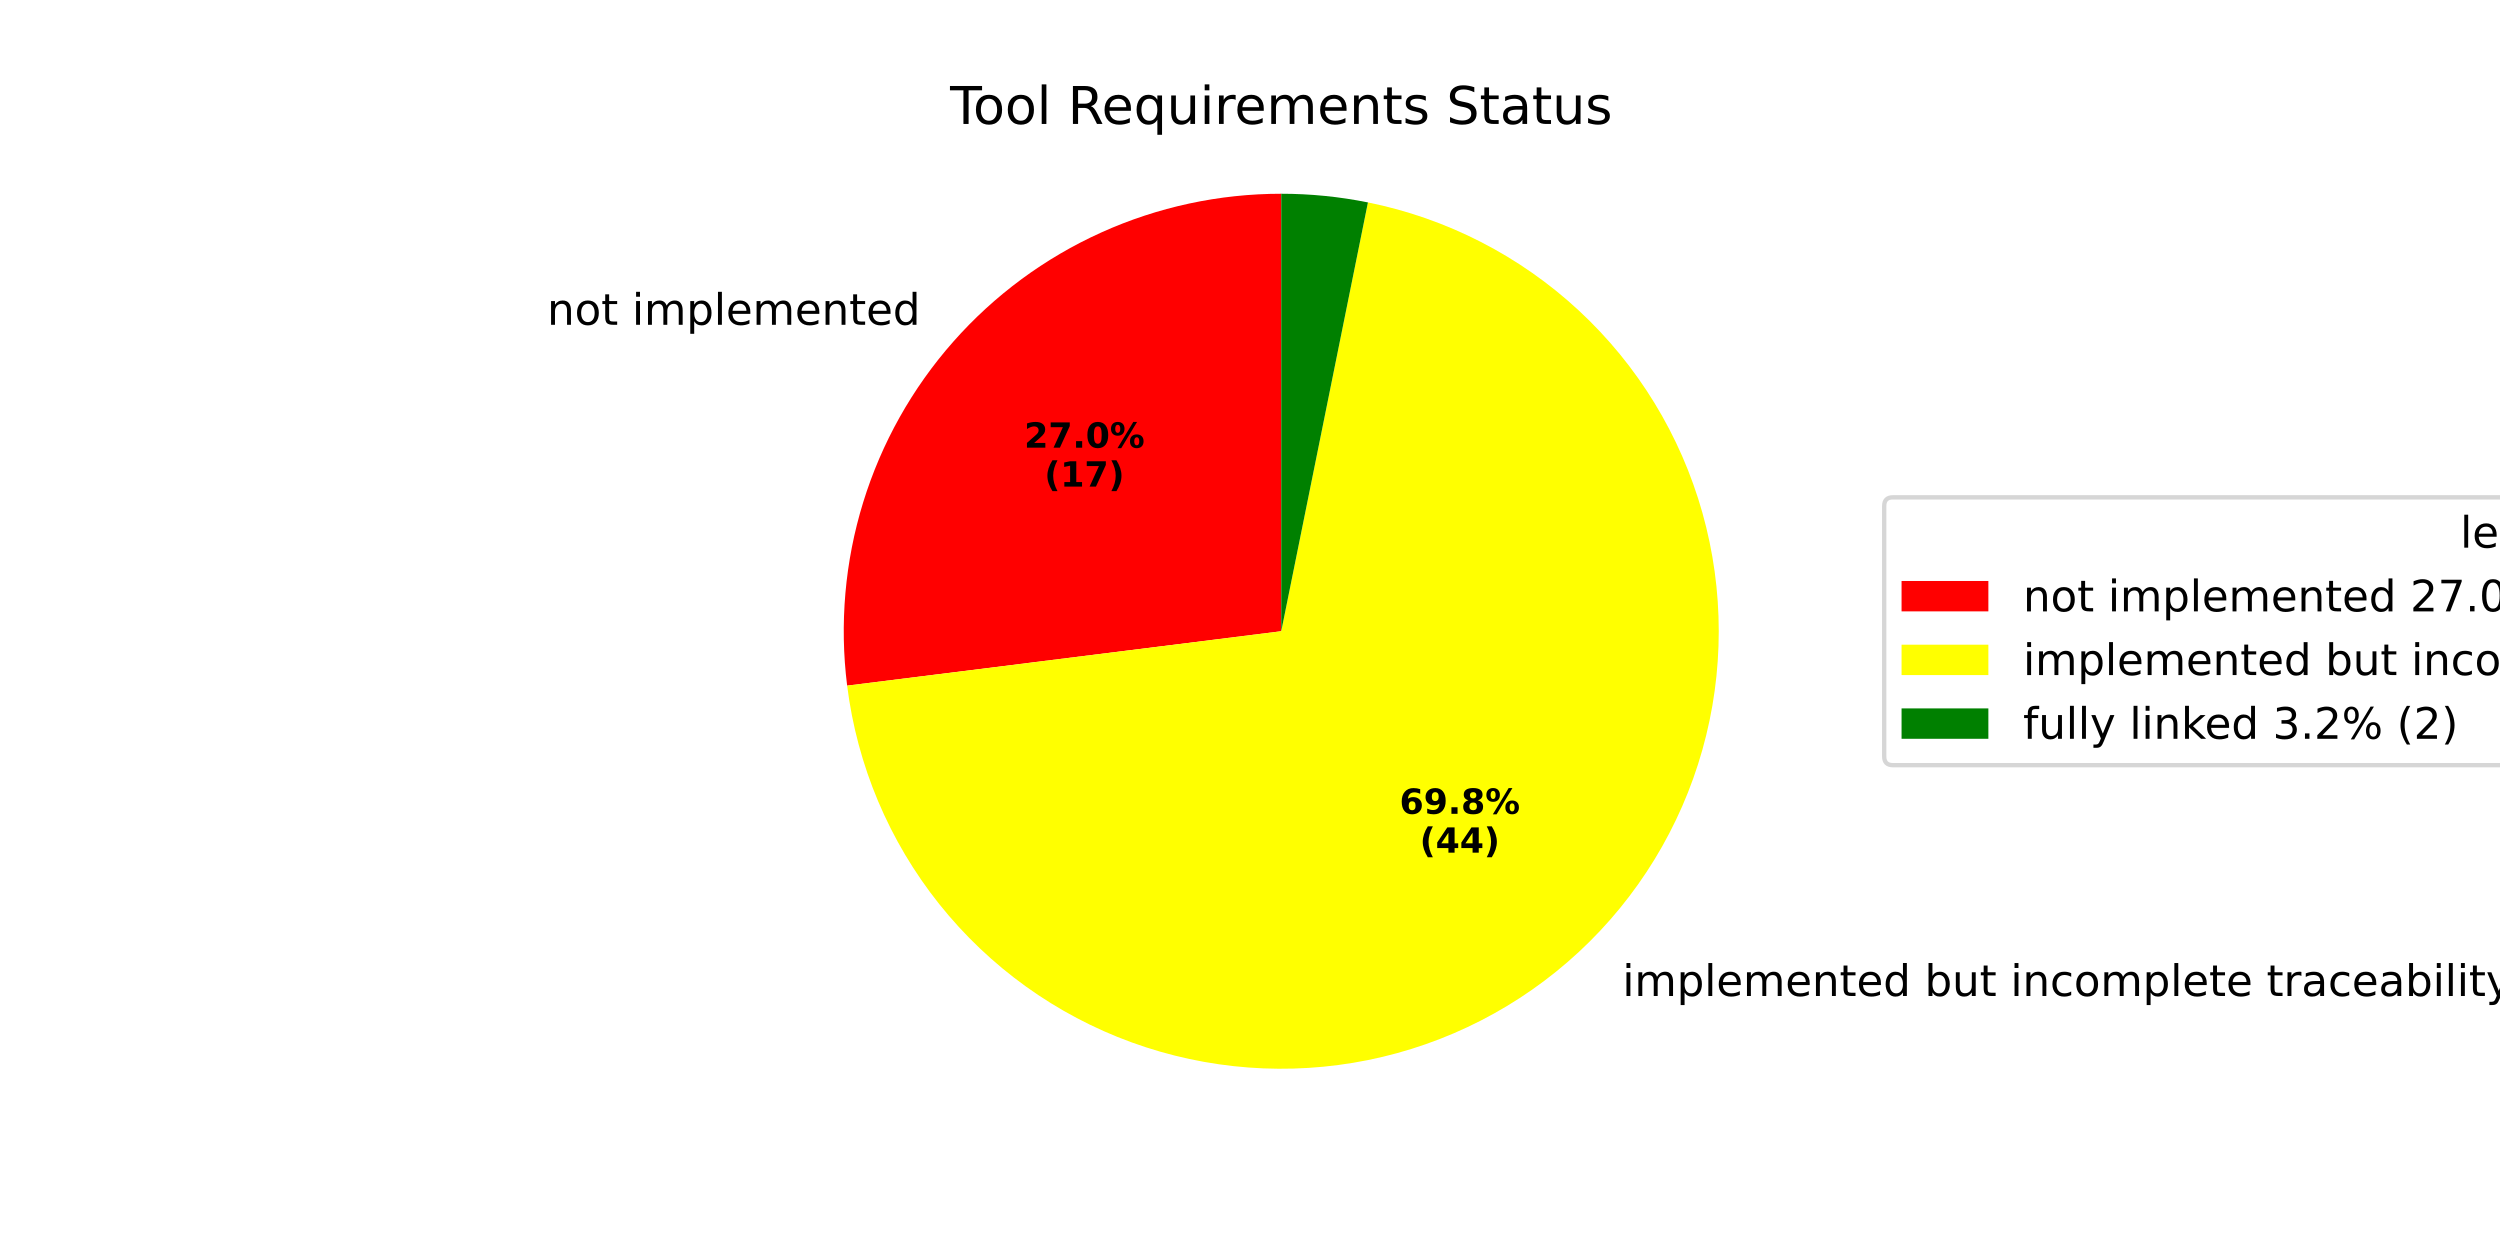
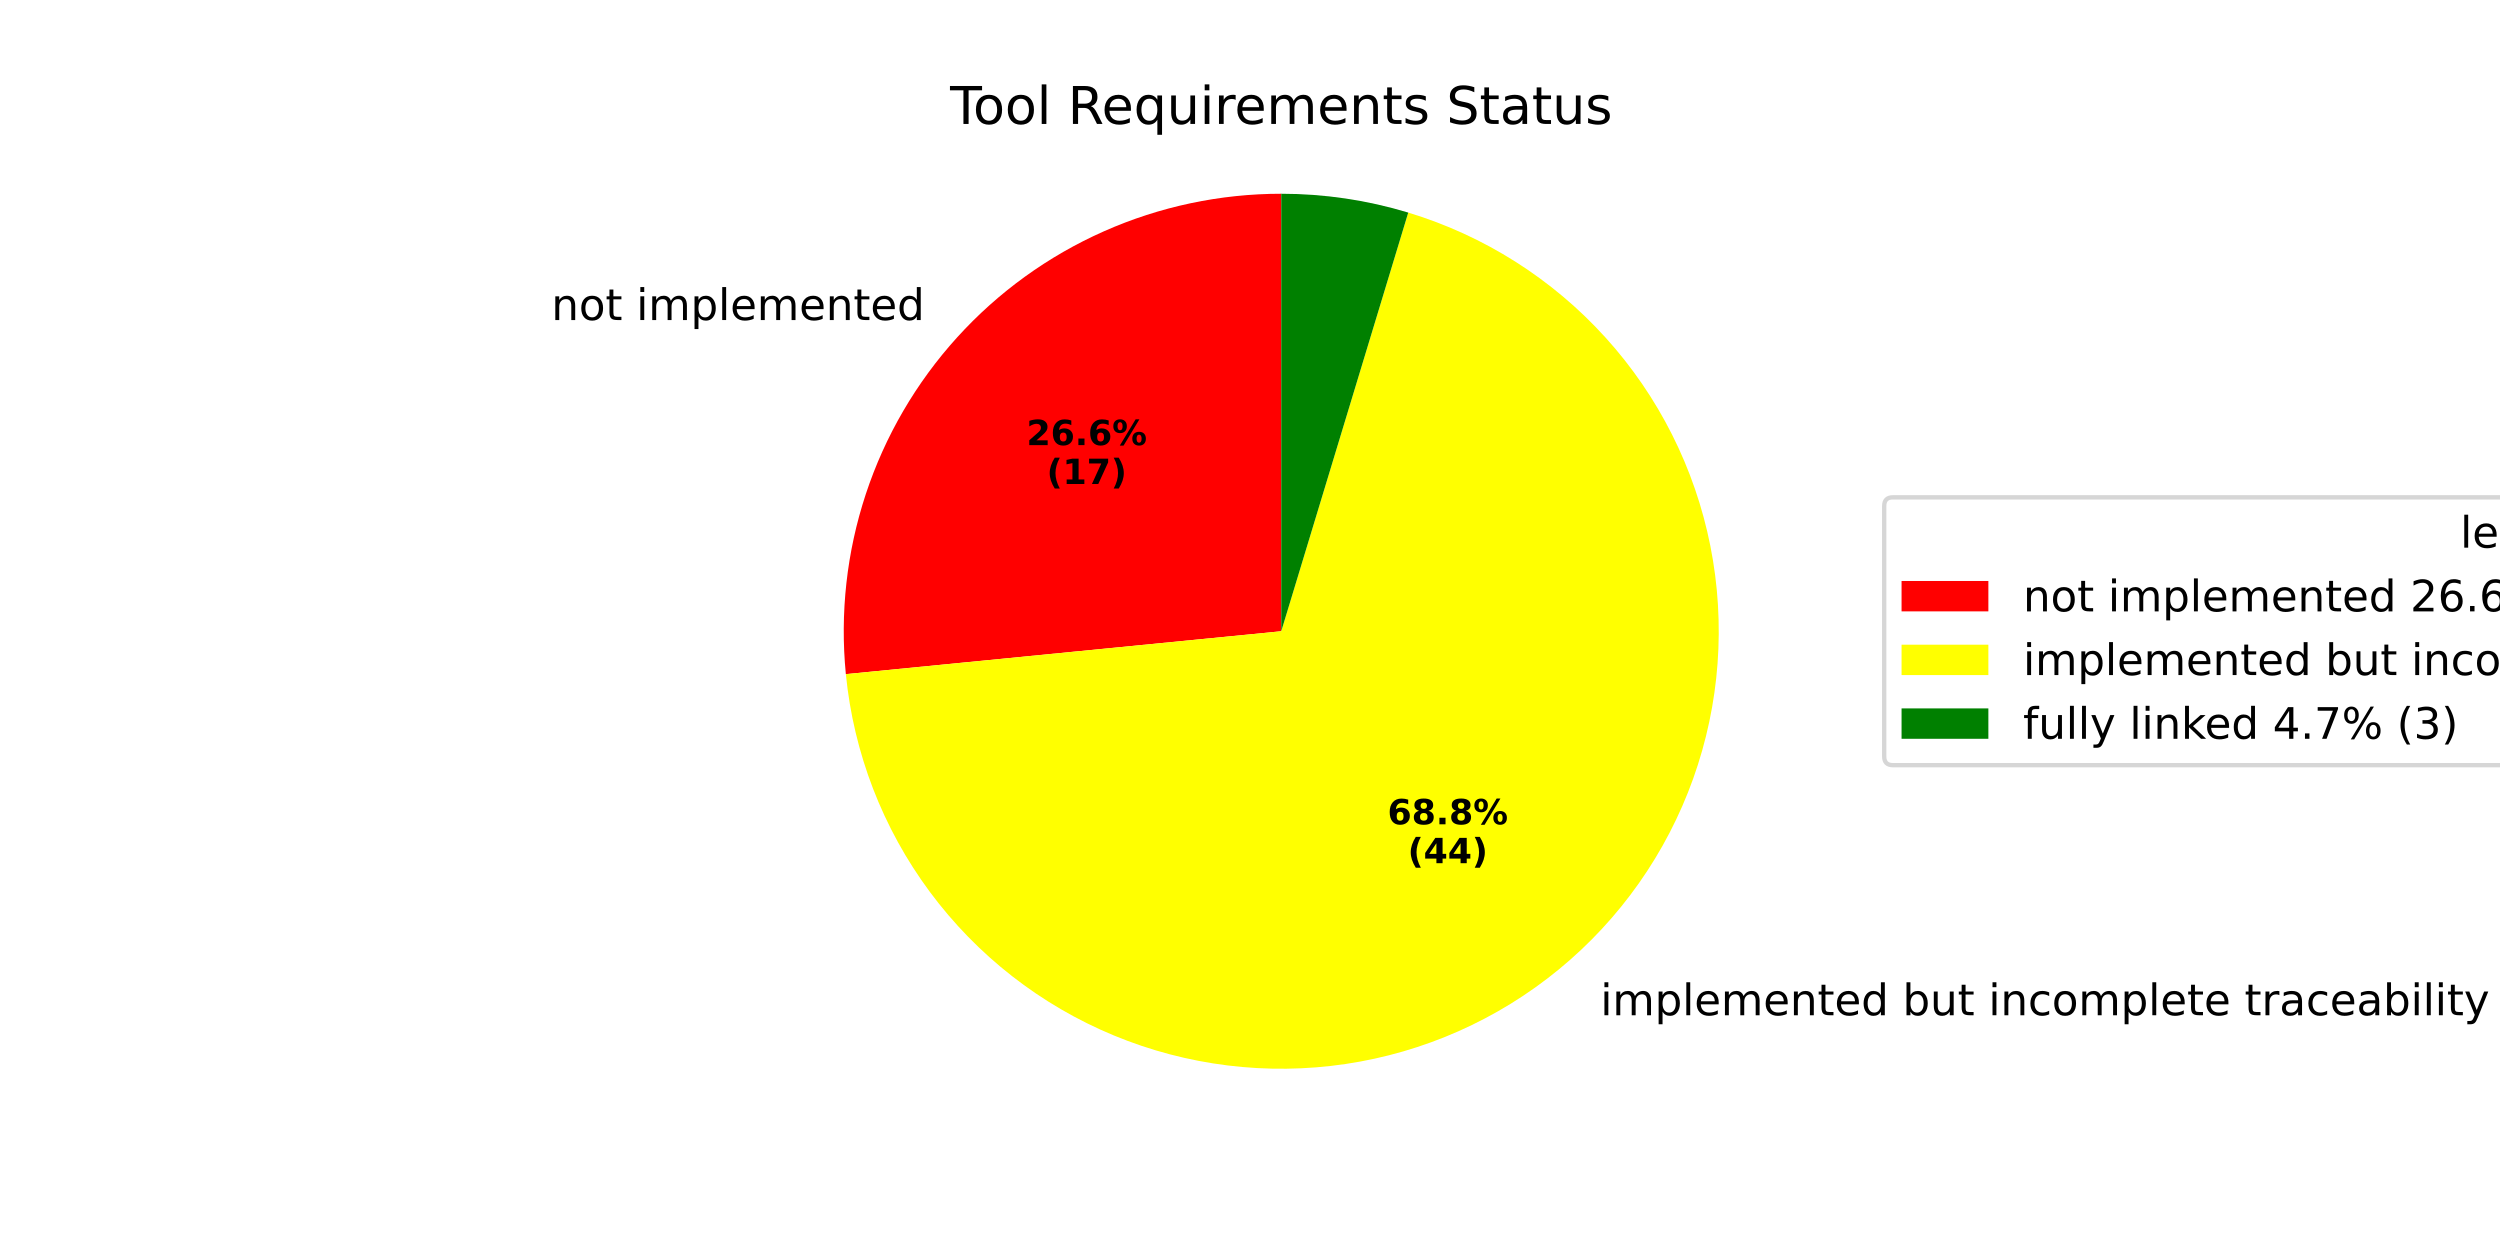
<svg xmlns="http://www.w3.org/2000/svg" xmlns:xlink="http://www.w3.org/1999/xlink" width="576pt" height="288pt" viewBox="0 0 576 288" version="1.1">
  <defs>
    <style type="text/css">*{stroke-linejoin: round; stroke-linecap: butt}</style>
  </defs>
  <g id="figure_1">
    <g id="patch_1">
      <path d="M 0 288  L 576 288  L 576 0  L 0 0  z " style="fill: #ffffff" />
    </g>
    <g id="axes_1">
      <g id="patch_2">
-         <path d="M 295.2 44.64  C 280.905 44.64 266.772 47.681 253.742 53.56  C 240.712 59.44 229.081 68.024 219.622 78.742  C 210.163 89.46 203.092 102.069 198.878 115.729  C 194.665 129.389 193.405 143.79 195.182 157.974  L 295.2 145.44  z " style="fill: #ff0000" />
+         <path d="M 295.2 44.64  C 281.13 44.64 267.215 47.586 254.352 53.288  C 241.489 58.989 229.961 67.322 220.512 77.747  C 211.063 88.172 203.901 100.461 199.488 113.821  C 195.074 127.181 193.506 141.318 194.885 155.32  L 295.2 145.44  z " style="fill: #ff0000" />
      </g>
      <g id="patch_3">
-         <path d="M 195.182 157.974  C 197.488 176.376 204.829 193.789 216.391 208.288  C 227.954 222.787 243.297 233.818 260.724 240.161  C 278.152 246.504 296.996 247.916 315.173 244.242  C 333.351 240.567 350.167 231.946 363.762 219.332  C 377.356 206.718 387.21 190.593 392.233 172.741  C 397.256 154.889 397.256 135.992 392.233 118.139  C 387.21 100.287 377.356 84.162 363.762 71.548  C 350.167 58.934 333.351 50.313 315.173 46.639  L 295.2 145.44  z " style="fill: #ffff00" />
+         <path d="M 194.885 155.32  C 196.674 173.484 203.364 190.826 214.237 205.487  C 225.11 220.147 239.763 231.582 256.626 238.567  C 273.488 245.552 291.936 247.827 309.991 245.149  C 328.045 242.471 345.038 234.939 359.147 223.36  C 373.256 211.781 383.959 196.584 390.108 179.399  C 396.257 162.213 397.624 143.676 394.063 125.775  C 390.503 107.874 382.145 91.271 369.888 77.747  C 357.631 64.223 341.927 54.279 324.461 48.98  L 295.2 145.44  z " style="fill: #ffff00" />
      </g>
      <g id="patch_4">
-         <path d="M 315.173 46.639  C 311.888 45.974 308.572 45.475 305.237 45.141  C 301.901 44.807 298.552 44.64 295.2 44.64  L 295.2 145.44  z " style="fill: #008000" />
+         <path d="M 324.461 48.98  C 319.724 47.543 314.887 46.457 309.991 45.731  C 305.094 45.005 300.15 44.64 295.2 44.64  L 295.2 145.44  z " style="fill: #008000" />
      </g>
      <g id="matplotlib.axis_1" />
      <g id="matplotlib.axis_2" />
      <g id="text_1">
-         <g transform="translate(126.058 74.8317) scale(0.1 -0.1)">
+         <g transform="translate(127.0371 73.73695) scale(0.1 -0.1)">
          <defs>
            <path id="DejaVuSans-6e" d="M 3513 2113  L 3513 0  L 2938 0  L 2938 2094  Q 2938 2591 2744 2837  Q 2550 3084 2163 3084  Q 1697 3084 1428 2787  Q 1159 2491 1159 1978  L 1159 0  L 581 0  L 581 3500  L 1159 3500  L 1159 2956  Q 1366 3272 1645 3428  Q 1925 3584 2291 3584  Q 2894 3584 3203 3211  Q 3513 2838 3513 2113  z " transform="scale(0.015625)" />
            <path id="DejaVuSans-6f" d="M 1959 3097  Q 1497 3097 1228 2736  Q 959 2375 959 1747  Q 959 1119 1226 758  Q 1494 397 1959 397  Q 2419 397 2687 759  Q 2956 1122 2956 1747  Q 2956 2369 2687 2733  Q 2419 3097 1959 3097  z M 1959 3584  Q 2709 3584 3137 3096  Q 3566 2609 3566 1747  Q 3566 888 3137 398  Q 2709 -91 1959 -91  Q 1206 -91 779 398  Q 353 888 353 1747  Q 353 2609 779 3096  Q 1206 3584 1959 3584  z " transform="scale(0.015625)" />
            <path id="DejaVuSans-74" d="M 1172 4494  L 1172 3500  L 2356 3500  L 2356 3053  L 1172 3053  L 1172 1153  Q 1172 725 1289 603  Q 1406 481 1766 481  L 2356 481  L 2356 0  L 1766 0  Q 1100 0 847 248  Q 594 497 594 1153  L 594 3053  L 172 3053  L 172 3500  L 594 3500  L 594 4494  L 1172 4494  z " transform="scale(0.015625)" />
            <path id="DejaVuSans-20" transform="scale(0.015625)" />
            <path id="DejaVuSans-69" d="M 603 3500  L 1178 3500  L 1178 0  L 603 0  L 603 3500  z M 603 4863  L 1178 4863  L 1178 4134  L 603 4134  L 603 4863  z " transform="scale(0.015625)" />
            <path id="DejaVuSans-6d" d="M 3328 2828  Q 3544 3216 3844 3400  Q 4144 3584 4550 3584  Q 5097 3584 5394 3201  Q 5691 2819 5691 2113  L 5691 0  L 5113 0  L 5113 2094  Q 5113 2597 4934 2840  Q 4756 3084 4391 3084  Q 3944 3084 3684 2787  Q 3425 2491 3425 1978  L 3425 0  L 2847 0  L 2847 2094  Q 2847 2600 2669 2842  Q 2491 3084 2119 3084  Q 1678 3084 1418 2786  Q 1159 2488 1159 1978  L 1159 0  L 581 0  L 581 3500  L 1159 3500  L 1159 2956  Q 1356 3278 1631 3431  Q 1906 3584 2284 3584  Q 2666 3584 2933 3390  Q 3200 3197 3328 2828  z " transform="scale(0.015625)" />
            <path id="DejaVuSans-70" d="M 1159 525  L 1159 -1331  L 581 -1331  L 581 3500  L 1159 3500  L 1159 2969  Q 1341 3281 1617 3432  Q 1894 3584 2278 3584  Q 2916 3584 3314 3078  Q 3713 2572 3713 1747  Q 3713 922 3314 415  Q 2916 -91 2278 -91  Q 1894 -91 1617 61  Q 1341 213 1159 525  z M 3116 1747  Q 3116 2381 2855 2742  Q 2594 3103 2138 3103  Q 1681 3103 1420 2742  Q 1159 2381 1159 1747  Q 1159 1113 1420 752  Q 1681 391 2138 391  Q 2594 391 2855 752  Q 3116 1113 3116 1747  z " transform="scale(0.015625)" />
            <path id="DejaVuSans-6c" d="M 603 4863  L 1178 4863  L 1178 0  L 603 0  L 603 4863  z " transform="scale(0.015625)" />
            <path id="DejaVuSans-65" d="M 3597 1894  L 3597 1613  L 953 1613  Q 991 1019 1311 708  Q 1631 397 2203 397  Q 2534 397 2845 478  Q 3156 559 3463 722  L 3463 178  Q 3153 47 2828 -22  Q 2503 -91 2169 -91  Q 1331 -91 842 396  Q 353 884 353 1716  Q 353 2575 817 3079  Q 1281 3584 2069 3584  Q 2775 3584 3186 3129  Q 3597 2675 3597 1894  z M 3022 2063  Q 3016 2534 2758 2815  Q 2500 3097 2075 3097  Q 1594 3097 1305 2825  Q 1016 2553 972 2059  L 3022 2063  z " transform="scale(0.015625)" />
            <path id="DejaVuSans-64" d="M 2906 2969  L 2906 4863  L 3481 4863  L 3481 0  L 2906 0  L 2906 525  Q 2725 213 2448 61  Q 2172 -91 1784 -91  Q 1150 -91 751 415  Q 353 922 353 1747  Q 353 2572 751 3078  Q 1150 3584 1784 3584  Q 2172 3584 2448 3432  Q 2725 3281 2906 2969  z M 947 1747  Q 947 1113 1208 752  Q 1469 391 1925 391  Q 2381 391 2643 752  Q 2906 1113 2906 1747  Q 2906 2381 2643 2742  Q 2381 3103 1925 3103  Q 1469 3103 1208 2742  Q 947 2381 947 1747  z " transform="scale(0.015625)" />
          </defs>
          <use xlink:href="#DejaVuSans-6e" />
          <use xlink:href="#DejaVuSans-6f" transform="translate(63.37891 0)" />
          <use xlink:href="#DejaVuSans-74" transform="translate(124.5605 0)" />
          <use xlink:href="#DejaVuSans-20" transform="translate(163.7695 0)" />
          <use xlink:href="#DejaVuSans-69" transform="translate(195.5566 0)" />
          <use xlink:href="#DejaVuSans-6d" transform="translate(223.3398 0)" />
          <use xlink:href="#DejaVuSans-70" transform="translate(320.752 0)" />
          <use xlink:href="#DejaVuSans-6c" transform="translate(384.2285 0)" />
          <use xlink:href="#DejaVuSans-65" transform="translate(412.0117 0)" />
          <use xlink:href="#DejaVuSans-6d" transform="translate(473.5352 0)" />
          <use xlink:href="#DejaVuSans-65" transform="translate(570.9473 0)" />
          <use xlink:href="#DejaVuSans-6e" transform="translate(632.4707 0)" />
          <use xlink:href="#DejaVuSans-74" transform="translate(695.8496 0)" />
          <use xlink:href="#DejaVuSans-65" transform="translate(735.0586 0)" />
          <use xlink:href="#DejaVuSans-64" transform="translate(796.582 0)" />
        </g>
      </g>
      <g id="text_2">
-         <g transform="translate(235.9764 103.1497) scale(0.08 -0.08)">
+         <g transform="translate(236.5105 102.5525) scale(0.08 -0.08)">
          <defs>
            <path id="DejaVuSans-Bold-32" d="M 1844 884  L 3897 884  L 3897 0  L 506 0  L 506 884  L 2209 2388  Q 2438 2594 2547 2791  Q 2656 2988 2656 3200  Q 2656 3528 2436 3728  Q 2216 3928 1850 3928  Q 1569 3928 1234 3808  Q 900 3688 519 3450  L 519 4475  Q 925 4609 1322 4679  Q 1719 4750 2100 4750  Q 2938 4750 3402 4381  Q 3866 4013 3866 3353  Q 3866 2972 3669 2642  Q 3472 2313 2841 1759  L 1844 884  z " transform="scale(0.015625)" />
-             <path id="DejaVuSans-Bold-37" d="M 428 4666  L 3944 4666  L 3944 3988  L 2125 0  L 953 0  L 2675 3781  L 428 3781  L 428 4666  z " transform="scale(0.015625)" />
+             <path id="DejaVuSans-Bold-36" d="M 2316 2303  Q 2000 2303 1842 2098  Q 1684 1894 1684 1484  Q 1684 1075 1842 870  Q 2000 666 2316 666  Q 2634 666 2792 870  Q 2950 1075 2950 1484  Q 2950 1894 2792 2098  Q 2634 2303 2316 2303  z M 3803 4544  L 3803 3681  Q 3506 3822 3243 3889  Q 2981 3956 2731 3956  Q 2194 3956 1894 3657  Q 1594 3359 1544 2772  Q 1750 2925 1990 3001  Q 2231 3078 2516 3078  Q 3231 3078 3670 2659  Q 4109 2241 4109 1563  Q 4109 813 3618 361  Q 3128 -91 2303 -91  Q 1394 -91 895 523  Q 397 1138 397 2266  Q 397 3422 980 4083  Q 1563 4744 2578 4744  Q 2900 4744 3203 4694  Q 3506 4644 3803 4544  z " transform="scale(0.015625)" />
            <path id="DejaVuSans-Bold-2e" d="M 653 1209  L 1778 1209  L 1778 0  L 653 0  L 653 1209  z " transform="scale(0.015625)" />
-             <path id="DejaVuSans-Bold-30" d="M 2944 2338  Q 2944 3213 2780 3570  Q 2616 3928 2228 3928  Q 1841 3928 1675 3570  Q 1509 3213 1509 2338  Q 1509 1453 1675 1090  Q 1841 728 2228 728  Q 2613 728 2778 1090  Q 2944 1453 2944 2338  z M 4147 2328  Q 4147 1169 3647 539  Q 3147 -91 2228 -91  Q 1306 -91 806 539  Q 306 1169 306 2328  Q 306 3491 806 4120  Q 1306 4750 2228 4750  Q 3147 4750 3647 4120  Q 4147 3491 4147 2328  z " transform="scale(0.015625)" />
            <path id="DejaVuSans-Bold-25" d="M 4959 1925  Q 4738 1925 4616 1733  Q 4494 1541 4494 1184  Q 4494 825 4614 633  Q 4734 441 4959 441  Q 5184 441 5303 633  Q 5422 825 5422 1184  Q 5422 1541 5301 1733  Q 5181 1925 4959 1925  z M 4959 2450  Q 5541 2450 5875 2112  Q 6209 1775 6209 1184  Q 6209 594 5875 251  Q 5541 -91 4959 -91  Q 4378 -91 4042 251  Q 3706 594 3706 1184  Q 3706 1772 4042 2111  Q 4378 2450 4959 2450  z M 2094 -91  L 1403 -91  L 4319 4750  L 5013 4750  L 2094 -91  z M 1453 4750  Q 2034 4750 2367 4411  Q 2700 4072 2700 3481  Q 2700 2891 2367 2550  Q 2034 2209 1453 2209  Q 872 2209 539 2550  Q 206 2891 206 3481  Q 206 4072 539 4411  Q 872 4750 1453 4750  z M 1453 4225  Q 1228 4225 1106 4031  Q 984 3838 984 3481  Q 984 3122 1106 2926  Q 1228 2731 1453 2731  Q 1678 2731 1798 2926  Q 1919 3122 1919 3481  Q 1919 3838 1797 4031  Q 1675 4225 1453 4225  z " transform="scale(0.015625)" />
          </defs>
          <use xlink:href="#DejaVuSans-Bold-32" />
-           <use xlink:href="#DejaVuSans-Bold-37" transform="translate(69.58008 0)" />
+           <use xlink:href="#DejaVuSans-Bold-36" transform="translate(69.58008 0)" />
          <use xlink:href="#DejaVuSans-Bold-2e" transform="translate(139.1602 0)" />
-           <use xlink:href="#DejaVuSans-Bold-30" transform="translate(177.1484 0)" />
+           <use xlink:href="#DejaVuSans-Bold-36" transform="translate(177.1484 0)" />
          <use xlink:href="#DejaVuSans-Bold-25" transform="translate(246.7285 0)" />
        </g>
-         <g transform="translate(240.6308 112.108) scale(0.08 -0.08)">
+         <g transform="translate(241.1648 111.5108) scale(0.08 -0.08)">
          <defs>
            <path id="DejaVuSans-Bold-28" d="M 2413 -844  L 1484 -844  Q 1006 -72 778 623  Q 550 1319 550 2003  Q 550 2688 779 3389  Q 1009 4091 1484 4856  L 2413 4856  Q 2013 4116 1813 3408  Q 1613 2700 1613 2009  Q 1613 1319 1811 609  Q 2009 -100 2413 -844  z " transform="scale(0.015625)" />
            <path id="DejaVuSans-Bold-31" d="M 750 831  L 1813 831  L 1813 3847  L 722 3622  L 722 4441  L 1806 4666  L 2950 4666  L 2950 831  L 4013 831  L 4013 0  L 750 0  L 750 831  z " transform="scale(0.015625)" />
+             <path id="DejaVuSans-Bold-37" d="M 428 4666  L 3944 4666  L 3944 3988  L 2125 0  L 953 0  L 2675 3781  L 428 3781  L 428 4666  z " transform="scale(0.015625)" />
            <path id="DejaVuSans-Bold-29" d="M 513 -844  Q 913 -100 1113 609  Q 1313 1319 1313 2009  Q 1313 2700 1113 3408  Q 913 4116 513 4856  L 1441 4856  Q 1916 4091 2145 3389  Q 2375 2688 2375 2003  Q 2375 1319 2147 623  Q 1919 -72 1441 -844  L 513 -844  z " transform="scale(0.015625)" />
          </defs>
          <use xlink:href="#DejaVuSans-Bold-28" />
          <use xlink:href="#DejaVuSans-Bold-31" transform="translate(45.70312 0)" />
          <use xlink:href="#DejaVuSans-Bold-37" transform="translate(115.2832 0)" />
          <use xlink:href="#DejaVuSans-Bold-29" transform="translate(184.8633 0)" />
        </g>
      </g>
      <g id="text_3">
-         <g transform="translate(370.6178 229.4804) scale(0.1 -0.1)">
+         <g transform="translate(365.5417 233.9109) scale(0.1 -0.1)">
          <defs>
            <path id="DejaVuSans-62" d="M 3116 1747  Q 3116 2381 2855 2742  Q 2594 3103 2138 3103  Q 1681 3103 1420 2742  Q 1159 2381 1159 1747  Q 1159 1113 1420 752  Q 1681 391 2138 391  Q 2594 391 2855 752  Q 3116 1113 3116 1747  z M 1159 2969  Q 1341 3281 1617 3432  Q 1894 3584 2278 3584  Q 2916 3584 3314 3078  Q 3713 2572 3713 1747  Q 3713 922 3314 415  Q 2916 -91 2278 -91  Q 1894 -91 1617 61  Q 1341 213 1159 525  L 1159 0  L 581 0  L 581 4863  L 1159 4863  L 1159 2969  z " transform="scale(0.015625)" />
            <path id="DejaVuSans-75" d="M 544 1381  L 544 3500  L 1119 3500  L 1119 1403  Q 1119 906 1312 657  Q 1506 409 1894 409  Q 2359 409 2629 706  Q 2900 1003 2900 1516  L 2900 3500  L 3475 3500  L 3475 0  L 2900 0  L 2900 538  Q 2691 219 2414 64  Q 2138 -91 1772 -91  Q 1169 -91 856 284  Q 544 659 544 1381  z M 1991 3584  L 1991 3584  z " transform="scale(0.015625)" />
            <path id="DejaVuSans-63" d="M 3122 3366  L 3122 2828  Q 2878 2963 2633 3030  Q 2388 3097 2138 3097  Q 1578 3097 1268 2742  Q 959 2388 959 1747  Q 959 1106 1268 751  Q 1578 397 2138 397  Q 2388 397 2633 464  Q 2878 531 3122 666  L 3122 134  Q 2881 22 2623 -34  Q 2366 -91 2075 -91  Q 1284 -91 818 406  Q 353 903 353 1747  Q 353 2603 823 3093  Q 1294 3584 2113 3584  Q 2378 3584 2631 3529  Q 2884 3475 3122 3366  z " transform="scale(0.015625)" />
            <path id="DejaVuSans-72" d="M 2631 2963  Q 2534 3019 2420 3045  Q 2306 3072 2169 3072  Q 1681 3072 1420 2755  Q 1159 2438 1159 1844  L 1159 0  L 581 0  L 581 3500  L 1159 3500  L 1159 2956  Q 1341 3275 1631 3429  Q 1922 3584 2338 3584  Q 2397 3584 2469 3576  Q 2541 3569 2628 3553  L 2631 2963  z " transform="scale(0.015625)" />
            <path id="DejaVuSans-61" d="M 2194 1759  Q 1497 1759 1228 1600  Q 959 1441 959 1056  Q 959 750 1161 570  Q 1363 391 1709 391  Q 2188 391 2477 730  Q 2766 1069 2766 1631  L 2766 1759  L 2194 1759  z M 3341 1997  L 3341 0  L 2766 0  L 2766 531  Q 2569 213 2275 61  Q 1981 -91 1556 -91  Q 1019 -91 701 211  Q 384 513 384 1019  Q 384 1609 779 1909  Q 1175 2209 1959 2209  L 2766 2209  L 2766 2266  Q 2766 2663 2505 2880  Q 2244 3097 1772 3097  Q 1472 3097 1187 3025  Q 903 2953 641 2809  L 641 3341  Q 956 3463 1253 3523  Q 1550 3584 1831 3584  Q 2591 3584 2966 3190  Q 3341 2797 3341 1997  z " transform="scale(0.015625)" />
            <path id="DejaVuSans-79" d="M 2059 -325  Q 1816 -950 1584 -1140  Q 1353 -1331 966 -1331  L 506 -1331  L 506 -850  L 844 -850  Q 1081 -850 1212 -737  Q 1344 -625 1503 -206  L 1606 56  L 191 3500  L 800 3500  L 1894 763  L 2988 3500  L 3597 3500  L 2059 -325  z " transform="scale(0.015625)" />
          </defs>
          <use xlink:href="#DejaVuSans-20" />
          <use xlink:href="#DejaVuSans-69" transform="translate(31.78711 0)" />
          <use xlink:href="#DejaVuSans-6d" transform="translate(59.57031 0)" />
          <use xlink:href="#DejaVuSans-70" transform="translate(156.9824 0)" />
          <use xlink:href="#DejaVuSans-6c" transform="translate(220.459 0)" />
          <use xlink:href="#DejaVuSans-65" transform="translate(248.2422 0)" />
          <use xlink:href="#DejaVuSans-6d" transform="translate(309.7656 0)" />
          <use xlink:href="#DejaVuSans-65" transform="translate(407.1777 0)" />
          <use xlink:href="#DejaVuSans-6e" transform="translate(468.7012 0)" />
          <use xlink:href="#DejaVuSans-74" transform="translate(532.0801 0)" />
          <use xlink:href="#DejaVuSans-65" transform="translate(571.2891 0)" />
          <use xlink:href="#DejaVuSans-64" transform="translate(632.8125 0)" />
          <use xlink:href="#DejaVuSans-20" transform="translate(696.2891 0)" />
          <use xlink:href="#DejaVuSans-62" transform="translate(728.0762 0)" />
          <use xlink:href="#DejaVuSans-75" transform="translate(791.5527 0)" />
          <use xlink:href="#DejaVuSans-74" transform="translate(854.9316 0)" />
          <use xlink:href="#DejaVuSans-20" transform="translate(894.1406 0)" />
          <use xlink:href="#DejaVuSans-69" transform="translate(925.9277 0)" />
          <use xlink:href="#DejaVuSans-6e" transform="translate(953.7109 0)" />
          <use xlink:href="#DejaVuSans-63" transform="translate(1017.09 0)" />
          <use xlink:href="#DejaVuSans-6f" transform="translate(1072.07 0)" />
          <use xlink:href="#DejaVuSans-6d" transform="translate(1133.252 0)" />
          <use xlink:href="#DejaVuSans-70" transform="translate(1230.664 0)" />
          <use xlink:href="#DejaVuSans-6c" transform="translate(1294.141 0)" />
          <use xlink:href="#DejaVuSans-65" transform="translate(1321.924 0)" />
          <use xlink:href="#DejaVuSans-74" transform="translate(1383.447 0)" />
          <use xlink:href="#DejaVuSans-65" transform="translate(1422.656 0)" />
          <use xlink:href="#DejaVuSans-20" transform="translate(1484.18 0)" />
          <use xlink:href="#DejaVuSans-74" transform="translate(1515.967 0)" />
          <use xlink:href="#DejaVuSans-72" transform="translate(1555.176 0)" />
          <use xlink:href="#DejaVuSans-61" transform="translate(1596.289 0)" />
          <use xlink:href="#DejaVuSans-63" transform="translate(1657.568 0)" />
          <use xlink:href="#DejaVuSans-65" transform="translate(1712.549 0)" />
          <use xlink:href="#DejaVuSans-61" transform="translate(1774.072 0)" />
          <use xlink:href="#DejaVuSans-62" transform="translate(1835.352 0)" />
          <use xlink:href="#DejaVuSans-69" transform="translate(1898.828 0)" />
          <use xlink:href="#DejaVuSans-6c" transform="translate(1926.611 0)" />
          <use xlink:href="#DejaVuSans-69" transform="translate(1954.395 0)" />
          <use xlink:href="#DejaVuSans-74" transform="translate(1982.178 0)" />
          <use xlink:href="#DejaVuSans-79" transform="translate(2021.387 0)" />
        </g>
      </g>
      <g id="text_4">
-         <g transform="translate(322.4602 187.5035) scale(0.08 -0.08)">
-           <defs>
-             <path id="DejaVuSans-Bold-36" d="M 2316 2303  Q 2000 2303 1842 2098  Q 1684 1894 1684 1484  Q 1684 1075 1842 870  Q 2000 666 2316 666  Q 2634 666 2792 870  Q 2950 1075 2950 1484  Q 2950 1894 2792 2098  Q 2634 2303 2316 2303  z M 3803 4544  L 3803 3681  Q 3506 3822 3243 3889  Q 2981 3956 2731 3956  Q 2194 3956 1894 3657  Q 1594 3359 1544 2772  Q 1750 2925 1990 3001  Q 2231 3078 2516 3078  Q 3231 3078 3670 2659  Q 4109 2241 4109 1563  Q 4109 813 3618 361  Q 3128 -91 2303 -91  Q 1394 -91 895 523  Q 397 1138 397 2266  Q 397 3422 980 4083  Q 1563 4744 2578 4744  Q 2900 4744 3203 4694  Q 3506 4644 3803 4544  z " transform="scale(0.015625)" />
-             <path id="DejaVuSans-Bold-39" d="M 641 103  L 641 966  Q 928 831 1190 764  Q 1453 697 1709 697  Q 2247 697 2547 995  Q 2847 1294 2900 1881  Q 2688 1725 2447 1647  Q 2206 1569 1925 1569  Q 1209 1569 770 1986  Q 331 2403 331 3084  Q 331 3838 820 4291  Q 1309 4744 2131 4744  Q 3044 4744 3544 4128  Q 4044 3513 4044 2388  Q 4044 1231 3459 570  Q 2875 -91 1856 -91  Q 1528 -91 1228 -42  Q 928 6 641 103  z M 2125 2350  Q 2441 2350 2600 2554  Q 2759 2759 2759 3169  Q 2759 3575 2600 3781  Q 2441 3988 2125 3988  Q 1809 3988 1650 3781  Q 1491 3575 1491 3169  Q 1491 2759 1650 2554  Q 1809 2350 2125 2350  z " transform="scale(0.015625)" />
+         <g transform="translate(319.6914 189.9202) scale(0.08 -0.08)">
+           <defs>
            <path id="DejaVuSans-Bold-38" d="M 2228 2088  Q 1891 2088 1709 1903  Q 1528 1719 1528 1375  Q 1528 1031 1709 848  Q 1891 666 2228 666  Q 2563 666 2741 848  Q 2919 1031 2919 1375  Q 2919 1722 2741 1905  Q 2563 2088 2228 2088  z M 1350 2484  Q 925 2613 709 2878  Q 494 3144 494 3541  Q 494 4131 934 4440  Q 1375 4750 2228 4750  Q 3075 4750 3515 4442  Q 3956 4134 3956 3541  Q 3956 3144 3739 2878  Q 3522 2613 3097 2484  Q 3572 2353 3814 2058  Q 4056 1763 4056 1313  Q 4056 619 3595 264  Q 3134 -91 2228 -91  Q 1319 -91 855 264  Q 391 619 391 1313  Q 391 1763 633 2058  Q 875 2353 1350 2484  z M 1631 3419  Q 1631 3141 1786 2991  Q 1941 2841 2228 2841  Q 2509 2841 2662 2991  Q 2816 3141 2816 3419  Q 2816 3697 2662 3845  Q 2509 3994 2228 3994  Q 1941 3994 1786 3844  Q 1631 3694 1631 3419  z " transform="scale(0.015625)" />
          </defs>
          <use xlink:href="#DejaVuSans-Bold-36" />
-           <use xlink:href="#DejaVuSans-Bold-39" transform="translate(69.58008 0)" />
+           <use xlink:href="#DejaVuSans-Bold-38" transform="translate(69.58008 0)" />
          <use xlink:href="#DejaVuSans-Bold-2e" transform="translate(139.1602 0)" />
          <use xlink:href="#DejaVuSans-Bold-38" transform="translate(177.1484 0)" />
          <use xlink:href="#DejaVuSans-Bold-25" transform="translate(246.7285 0)" />
        </g>
-         <g transform="translate(327.1146 196.4618) scale(0.08 -0.08)">
+         <g transform="translate(324.3457 198.8784) scale(0.08 -0.08)">
          <defs>
            <path id="DejaVuSans-Bold-34" d="M 2356 3675  L 1038 1722  L 2356 1722  L 2356 3675  z M 2156 4666  L 3494 4666  L 3494 1722  L 4159 1722  L 4159 850  L 3494 850  L 3494 0  L 2356 0  L 2356 850  L 288 850  L 288 1881  L 2156 4666  z " transform="scale(0.015625)" />
          </defs>
          <use xlink:href="#DejaVuSans-Bold-28" />
          <use xlink:href="#DejaVuSans-Bold-34" transform="translate(45.70312 0)" />
          <use xlink:href="#DejaVuSans-Bold-34" transform="translate(115.2832 0)" />
          <use xlink:href="#DejaVuSans-Bold-29" transform="translate(184.8633 0)" />
        </g>
      </g>
      <g id="text_5">
        <g transform="translate(218.9044 28.56) scale(0.12 -0.12)">
          <defs>
            <path id="DejaVuSans-54" d="M -19 4666  L 3928 4666  L 3928 4134  L 2272 4134  L 2272 0  L 1638 0  L 1638 4134  L -19 4134  L -19 4666  z " transform="scale(0.015625)" />
            <path id="DejaVuSans-52" d="M 2841 2188  Q 3044 2119 3236 1894  Q 3428 1669 3622 1275  L 4263 0  L 3584 0  L 2988 1197  Q 2756 1666 2539 1819  Q 2322 1972 1947 1972  L 1259 1972  L 1259 0  L 628 0  L 628 4666  L 2053 4666  Q 2853 4666 3247 4331  Q 3641 3997 3641 3322  Q 3641 2881 3436 2590  Q 3231 2300 2841 2188  z M 1259 4147  L 1259 2491  L 2053 2491  Q 2509 2491 2742 2702  Q 2975 2913 2975 3322  Q 2975 3731 2742 3939  Q 2509 4147 2053 4147  L 1259 4147  z " transform="scale(0.015625)" />
            <path id="DejaVuSans-71" d="M 947 1747  Q 947 1113 1208 752  Q 1469 391 1925 391  Q 2381 391 2643 752  Q 2906 1113 2906 1747  Q 2906 2381 2643 2742  Q 2381 3103 1925 3103  Q 1469 3103 1208 2742  Q 947 2381 947 1747  z M 2906 525  Q 2725 213 2448 61  Q 2172 -91 1784 -91  Q 1150 -91 751 415  Q 353 922 353 1747  Q 353 2572 751 3078  Q 1150 3584 1784 3584  Q 2172 3584 2448 3432  Q 2725 3281 2906 2969  L 2906 3500  L 3481 3500  L 3481 -1331  L 2906 -1331  L 2906 525  z " transform="scale(0.015625)" />
            <path id="DejaVuSans-73" d="M 2834 3397  L 2834 2853  Q 2591 2978 2328 3040  Q 2066 3103 1784 3103  Q 1356 3103 1142 2972  Q 928 2841 928 2578  Q 928 2378 1081 2264  Q 1234 2150 1697 2047  L 1894 2003  Q 2506 1872 2764 1633  Q 3022 1394 3022 966  Q 3022 478 2636 193  Q 2250 -91 1575 -91  Q 1294 -91 989 -36  Q 684 19 347 128  L 347 722  Q 666 556 975 473  Q 1284 391 1588 391  Q 1994 391 2212 530  Q 2431 669 2431 922  Q 2431 1156 2273 1281  Q 2116 1406 1581 1522  L 1381 1569  Q 847 1681 609 1914  Q 372 2147 372 2553  Q 372 3047 722 3315  Q 1072 3584 1716 3584  Q 2034 3584 2315 3537  Q 2597 3491 2834 3397  z " transform="scale(0.015625)" />
            <path id="DejaVuSans-53" d="M 3425 4513  L 3425 3897  Q 3066 4069 2747 4153  Q 2428 4238 2131 4238  Q 1616 4238 1336 4038  Q 1056 3838 1056 3469  Q 1056 3159 1242 3001  Q 1428 2844 1947 2747  L 2328 2669  Q 3034 2534 3370 2195  Q 3706 1856 3706 1288  Q 3706 609 3251 259  Q 2797 -91 1919 -91  Q 1588 -91 1214 -16  Q 841 59 441 206  L 441 856  Q 825 641 1194 531  Q 1563 422 1919 422  Q 2459 422 2753 634  Q 3047 847 3047 1241  Q 3047 1584 2836 1778  Q 2625 1972 2144 2069  L 1759 2144  Q 1053 2284 737 2584  Q 422 2884 422 3419  Q 422 4038 858 4394  Q 1294 4750 2059 4750  Q 2388 4750 2728 4690  Q 3069 4631 3425 4513  z " transform="scale(0.015625)" />
          </defs>
          <use xlink:href="#DejaVuSans-54" />
          <use xlink:href="#DejaVuSans-6f" transform="translate(44.08398 0)" />
          <use xlink:href="#DejaVuSans-6f" transform="translate(105.2656 0)" />
          <use xlink:href="#DejaVuSans-6c" transform="translate(166.4473 0)" />
          <use xlink:href="#DejaVuSans-20" transform="translate(194.2305 0)" />
          <use xlink:href="#DejaVuSans-52" transform="translate(226.0176 0)" />
          <use xlink:href="#DejaVuSans-65" transform="translate(291 0)" />
          <use xlink:href="#DejaVuSans-71" transform="translate(352.5234 0)" />
          <use xlink:href="#DejaVuSans-75" transform="translate(416 0)" />
          <use xlink:href="#DejaVuSans-69" transform="translate(479.3789 0)" />
          <use xlink:href="#DejaVuSans-72" transform="translate(507.1621 0)" />
          <use xlink:href="#DejaVuSans-65" transform="translate(546.0254 0)" />
          <use xlink:href="#DejaVuSans-6d" transform="translate(607.5488 0)" />
          <use xlink:href="#DejaVuSans-65" transform="translate(704.9609 0)" />
          <use xlink:href="#DejaVuSans-6e" transform="translate(766.4844 0)" />
          <use xlink:href="#DejaVuSans-74" transform="translate(829.8633 0)" />
          <use xlink:href="#DejaVuSans-73" transform="translate(869.0723 0)" />
          <use xlink:href="#DejaVuSans-20" transform="translate(921.1719 0)" />
          <use xlink:href="#DejaVuSans-53" transform="translate(952.959 0)" />
          <use xlink:href="#DejaVuSans-74" transform="translate(1016.436 0)" />
          <use xlink:href="#DejaVuSans-61" transform="translate(1055.645 0)" />
          <use xlink:href="#DejaVuSans-74" transform="translate(1116.924 0)" />
          <use xlink:href="#DejaVuSans-75" transform="translate(1156.133 0)" />
          <use xlink:href="#DejaVuSans-73" transform="translate(1219.512 0)" />
        </g>
      </g>
      <g id="legend_1">
        <g id="patch_5">
          <path d="M 436.12 176.296  L 731.651 176.296  Q 733.651 176.296 733.651 174.296  L 733.651 116.584  Q 733.651 114.584 731.651 114.584  L 436.12 114.584  Q 434.12 114.584 434.12 116.584  L 434.12 174.296  Q 434.12 176.296 436.12 176.296  z " style="fill: #ffffff; opacity: 0.8; stroke: #cccccc; stroke-linejoin: miter" />
        </g>
        <g id="text_6">
          <g transform="translate(566.8262 126.1822) scale(0.1 -0.1)">
            <defs>
              <path id="DejaVuSans-67" d="M 2906 1791  Q 2906 2416 2648 2759  Q 2391 3103 1925 3103  Q 1463 3103 1205 2759  Q 947 2416 947 1791  Q 947 1169 1205 825  Q 1463 481 1925 481  Q 2391 481 2648 825  Q 2906 1169 2906 1791  z M 3481 434  Q 3481 -459 3084 -895  Q 2688 -1331 1869 -1331  Q 1566 -1331 1297 -1286  Q 1028 -1241 775 -1147  L 775 -588  Q 1028 -725 1275 -790  Q 1522 -856 1778 -856  Q 2344 -856 2625 -561  Q 2906 -266 2906 331  L 2906 616  Q 2728 306 2450 153  Q 2172 0 1784 0  Q 1141 0 747 490  Q 353 981 353 1791  Q 353 2603 747 3093  Q 1141 3584 1784 3584  Q 2172 3584 2450 3431  Q 2728 3278 2906 2969  L 2906 3500  L 3481 3500  L 3481 434  z " transform="scale(0.015625)" />
            </defs>
            <use xlink:href="#DejaVuSans-6c" />
            <use xlink:href="#DejaVuSans-65" transform="translate(27.7832 0)" />
            <use xlink:href="#DejaVuSans-67" transform="translate(89.30664 0)" />
            <use xlink:href="#DejaVuSans-65" transform="translate(152.7832 0)" />
            <use xlink:href="#DejaVuSans-6e" transform="translate(214.3066 0)" />
            <use xlink:href="#DejaVuSans-64" transform="translate(277.6855 0)" />
          </g>
        </g>
        <g id="patch_6">
          <path d="M 438.12 140.86  L 458.12 140.86  L 458.12 133.86  L 438.12 133.86  z " style="fill: #ff0000" />
        </g>
        <g id="text_7">
          <g transform="translate(466.12 140.8603) scale(0.1 -0.1)">
            <defs>
              <path id="DejaVuSans-32" d="M 1228 531  L 3431 531  L 3431 0  L 469 0  L 469 531  Q 828 903 1448 1529  Q 2069 2156 2228 2338  Q 2531 2678 2651 2914  Q 2772 3150 2772 3378  Q 2772 3750 2511 3984  Q 2250 4219 1831 4219  Q 1534 4219 1204 4116  Q 875 4013 500 3803  L 500 4441  Q 881 4594 1212 4672  Q 1544 4750 1819 4750  Q 2544 4750 2975 4387  Q 3406 4025 3406 3419  Q 3406 3131 3298 2873  Q 3191 2616 2906 2266  Q 2828 2175 2409 1742  Q 1991 1309 1228 531  z " transform="scale(0.015625)" />
-               <path id="DejaVuSans-37" d="M 525 4666  L 3525 4666  L 3525 4397  L 1831 0  L 1172 0  L 2766 4134  L 525 4134  L 525 4666  z " transform="scale(0.015625)" />
+               <path id="DejaVuSans-36" d="M 2113 2584  Q 1688 2584 1439 2293  Q 1191 2003 1191 1497  Q 1191 994 1439 701  Q 1688 409 2113 409  Q 2538 409 2786 701  Q 3034 994 3034 1497  Q 3034 2003 2786 2293  Q 2538 2584 2113 2584  z M 3366 4563  L 3366 3988  Q 3128 4100 2886 4159  Q 2644 4219 2406 4219  Q 1781 4219 1451 3797  Q 1122 3375 1075 2522  Q 1259 2794 1537 2939  Q 1816 3084 2150 3084  Q 2853 3084 3261 2657  Q 3669 2231 3669 1497  Q 3669 778 3244 343  Q 2819 -91 2113 -91  Q 1303 -91 875 529  Q 447 1150 447 2328  Q 447 3434 972 4092  Q 1497 4750 2381 4750  Q 2619 4750 2861 4703  Q 3103 4656 3366 4563  z " transform="scale(0.015625)" />
              <path id="DejaVuSans-2e" d="M 684 794  L 1344 794  L 1344 0  L 684 0  L 684 794  z " transform="scale(0.015625)" />
-               <path id="DejaVuSans-30" d="M 2034 4250  Q 1547 4250 1301 3770  Q 1056 3291 1056 2328  Q 1056 1369 1301 889  Q 1547 409 2034 409  Q 2525 409 2770 889  Q 3016 1369 3016 2328  Q 3016 3291 2770 3770  Q 2525 4250 2034 4250  z M 2034 4750  Q 2819 4750 3233 4129  Q 3647 3509 3647 2328  Q 3647 1150 3233 529  Q 2819 -91 2034 -91  Q 1250 -91 836 529  Q 422 1150 422 2328  Q 422 3509 836 4129  Q 1250 4750 2034 4750  z " transform="scale(0.015625)" />
              <path id="DejaVuSans-25" d="M 4653 2053  Q 4381 2053 4226 1822  Q 4072 1591 4072 1178  Q 4072 772 4226 539  Q 4381 306 4653 306  Q 4919 306 5073 539  Q 5228 772 5228 1178  Q 5228 1588 5073 1820  Q 4919 2053 4653 2053  z M 4653 2450  Q 5147 2450 5437 2106  Q 5728 1763 5728 1178  Q 5728 594 5436 251  Q 5144 -91 4653 -91  Q 4153 -91 3862 251  Q 3572 594 3572 1178  Q 3572 1766 3864 2108  Q 4156 2450 4653 2450  z M 1428 4353  Q 1159 4353 1004 4120  Q 850 3888 850 3481  Q 850 3069 1003 2837  Q 1156 2606 1428 2606  Q 1700 2606 1854 2837  Q 2009 3069 2009 3481  Q 2009 3884 1853 4118  Q 1697 4353 1428 4353  z M 4250 4750  L 4750 4750  L 1831 -91  L 1331 -91  L 4250 4750  z M 1428 4750  Q 1922 4750 2215 4408  Q 2509 4066 2509 3481  Q 2509 2891 2217 2550  Q 1925 2209 1428 2209  Q 931 2209 642 2551  Q 353 2894 353 3481  Q 353 4063 643 4406  Q 934 4750 1428 4750  z " transform="scale(0.015625)" />
              <path id="DejaVuSans-28" d="M 1984 4856  Q 1566 4138 1362 3434  Q 1159 2731 1159 2009  Q 1159 1288 1364 580  Q 1569 -128 1984 -844  L 1484 -844  Q 1016 -109 783 600  Q 550 1309 550 2009  Q 550 2706 781 3412  Q 1013 4119 1484 4856  L 1984 4856  z " transform="scale(0.015625)" />
              <path id="DejaVuSans-31" d="M 794 531  L 1825 531  L 1825 4091  L 703 3866  L 703 4441  L 1819 4666  L 2450 4666  L 2450 531  L 3481 531  L 3481 0  L 794 0  L 794 531  z " transform="scale(0.015625)" />
+               <path id="DejaVuSans-37" d="M 525 4666  L 3525 4666  L 3525 4397  L 1831 0  L 1172 0  L 2766 4134  L 525 4134  L 525 4666  z " transform="scale(0.015625)" />
              <path id="DejaVuSans-29" d="M 513 4856  L 1013 4856  Q 1481 4119 1714 3412  Q 1947 2706 1947 2009  Q 1947 1309 1714 600  Q 1481 -109 1013 -844  L 513 -844  Q 928 -128 1133 580  Q 1338 1288 1338 2009  Q 1338 2731 1133 3434  Q 928 4138 513 4856  z " transform="scale(0.015625)" />
            </defs>
            <use xlink:href="#DejaVuSans-6e" />
            <use xlink:href="#DejaVuSans-6f" transform="translate(63.37891 0)" />
            <use xlink:href="#DejaVuSans-74" transform="translate(124.5605 0)" />
            <use xlink:href="#DejaVuSans-20" transform="translate(163.7695 0)" />
            <use xlink:href="#DejaVuSans-69" transform="translate(195.5566 0)" />
            <use xlink:href="#DejaVuSans-6d" transform="translate(223.3398 0)" />
            <use xlink:href="#DejaVuSans-70" transform="translate(320.752 0)" />
            <use xlink:href="#DejaVuSans-6c" transform="translate(384.2285 0)" />
            <use xlink:href="#DejaVuSans-65" transform="translate(412.0117 0)" />
            <use xlink:href="#DejaVuSans-6d" transform="translate(473.5352 0)" />
            <use xlink:href="#DejaVuSans-65" transform="translate(570.9473 0)" />
            <use xlink:href="#DejaVuSans-6e" transform="translate(632.4707 0)" />
            <use xlink:href="#DejaVuSans-74" transform="translate(695.8496 0)" />
            <use xlink:href="#DejaVuSans-65" transform="translate(735.0586 0)" />
            <use xlink:href="#DejaVuSans-64" transform="translate(796.582 0)" />
            <use xlink:href="#DejaVuSans-20" transform="translate(860.0586 0)" />
            <use xlink:href="#DejaVuSans-32" transform="translate(891.8457 0)" />
-             <use xlink:href="#DejaVuSans-37" transform="translate(955.4688 0)" />
+             <use xlink:href="#DejaVuSans-36" transform="translate(955.4688 0)" />
            <use xlink:href="#DejaVuSans-2e" transform="translate(1019.092 0)" />
-             <use xlink:href="#DejaVuSans-30" transform="translate(1050.879 0)" />
+             <use xlink:href="#DejaVuSans-36" transform="translate(1050.879 0)" />
            <use xlink:href="#DejaVuSans-25" transform="translate(1114.502 0)" />
            <use xlink:href="#DejaVuSans-20" transform="translate(1209.521 0)" />
            <use xlink:href="#DejaVuSans-28" transform="translate(1241.309 0)" />
            <use xlink:href="#DejaVuSans-31" transform="translate(1280.322 0)" />
            <use xlink:href="#DejaVuSans-37" transform="translate(1343.945 0)" />
            <use xlink:href="#DejaVuSans-29" transform="translate(1407.568 0)" />
          </g>
        </g>
        <g id="patch_7">
          <path d="M 438.12 155.538  L 458.12 155.538  L 458.12 148.538  L 438.12 148.538  z " style="fill: #ffff00" />
        </g>
        <g id="text_8">
          <g transform="translate(466.12 155.5384) scale(0.1 -0.1)">
            <defs>
-               <path id="DejaVuSans-36" d="M 2113 2584  Q 1688 2584 1439 2293  Q 1191 2003 1191 1497  Q 1191 994 1439 701  Q 1688 409 2113 409  Q 2538 409 2786 701  Q 3034 994 3034 1497  Q 3034 2003 2786 2293  Q 2538 2584 2113 2584  z M 3366 4563  L 3366 3988  Q 3128 4100 2886 4159  Q 2644 4219 2406 4219  Q 1781 4219 1451 3797  Q 1122 3375 1075 2522  Q 1259 2794 1537 2939  Q 1816 3084 2150 3084  Q 2853 3084 3261 2657  Q 3669 2231 3669 1497  Q 3669 778 3244 343  Q 2819 -91 2113 -91  Q 1303 -91 875 529  Q 447 1150 447 2328  Q 447 3434 972 4092  Q 1497 4750 2381 4750  Q 2619 4750 2861 4703  Q 3103 4656 3366 4563  z " transform="scale(0.015625)" />
-               <path id="DejaVuSans-39" d="M 703 97  L 703 672  Q 941 559 1184 500  Q 1428 441 1663 441  Q 2288 441 2617 861  Q 2947 1281 2994 2138  Q 2813 1869 2534 1725  Q 2256 1581 1919 1581  Q 1219 1581 811 2004  Q 403 2428 403 3163  Q 403 3881 828 4315  Q 1253 4750 1959 4750  Q 2769 4750 3195 4129  Q 3622 3509 3622 2328  Q 3622 1225 3098 567  Q 2575 -91 1691 -91  Q 1453 -91 1209 -44  Q 966 3 703 97  z M 1959 2075  Q 2384 2075 2632 2365  Q 2881 2656 2881 3163  Q 2881 3666 2632 3958  Q 2384 4250 1959 4250  Q 1534 4250 1286 3958  Q 1038 3666 1038 3163  Q 1038 2656 1286 2365  Q 1534 2075 1959 2075  z " transform="scale(0.015625)" />
              <path id="DejaVuSans-38" d="M 2034 2216  Q 1584 2216 1326 1975  Q 1069 1734 1069 1313  Q 1069 891 1326 650  Q 1584 409 2034 409  Q 2484 409 2743 651  Q 3003 894 3003 1313  Q 3003 1734 2745 1975  Q 2488 2216 2034 2216  z M 1403 2484  Q 997 2584 770 2862  Q 544 3141 544 3541  Q 544 4100 942 4425  Q 1341 4750 2034 4750  Q 2731 4750 3128 4425  Q 3525 4100 3525 3541  Q 3525 3141 3298 2862  Q 3072 2584 2669 2484  Q 3125 2378 3379 2068  Q 3634 1759 3634 1313  Q 3634 634 3220 271  Q 2806 -91 2034 -91  Q 1263 -91 848 271  Q 434 634 434 1313  Q 434 1759 690 2068  Q 947 2378 1403 2484  z M 1172 3481  Q 1172 3119 1398 2916  Q 1625 2713 2034 2713  Q 2441 2713 2670 2916  Q 2900 3119 2900 3481  Q 2900 3844 2670 4047  Q 2441 4250 2034 4250  Q 1625 4250 1398 4047  Q 1172 3844 1172 3481  z " transform="scale(0.015625)" />
              <path id="DejaVuSans-34" d="M 2419 4116  L 825 1625  L 2419 1625  L 2419 4116  z M 2253 4666  L 3047 4666  L 3047 1625  L 3713 1625  L 3713 1100  L 3047 1100  L 3047 0  L 2419 0  L 2419 1100  L 313 1100  L 313 1709  L 2253 4666  z " transform="scale(0.015625)" />
            </defs>
            <use xlink:href="#DejaVuSans-69" />
            <use xlink:href="#DejaVuSans-6d" transform="translate(27.7832 0)" />
            <use xlink:href="#DejaVuSans-70" transform="translate(125.1953 0)" />
            <use xlink:href="#DejaVuSans-6c" transform="translate(188.6719 0)" />
            <use xlink:href="#DejaVuSans-65" transform="translate(216.4551 0)" />
            <use xlink:href="#DejaVuSans-6d" transform="translate(277.9785 0)" />
            <use xlink:href="#DejaVuSans-65" transform="translate(375.3906 0)" />
            <use xlink:href="#DejaVuSans-6e" transform="translate(436.9141 0)" />
            <use xlink:href="#DejaVuSans-74" transform="translate(500.293 0)" />
            <use xlink:href="#DejaVuSans-65" transform="translate(539.502 0)" />
            <use xlink:href="#DejaVuSans-64" transform="translate(601.0254 0)" />
            <use xlink:href="#DejaVuSans-20" transform="translate(664.502 0)" />
            <use xlink:href="#DejaVuSans-62" transform="translate(696.2891 0)" />
            <use xlink:href="#DejaVuSans-75" transform="translate(759.7656 0)" />
            <use xlink:href="#DejaVuSans-74" transform="translate(823.1445 0)" />
            <use xlink:href="#DejaVuSans-20" transform="translate(862.3535 0)" />
            <use xlink:href="#DejaVuSans-69" transform="translate(894.1406 0)" />
            <use xlink:href="#DejaVuSans-6e" transform="translate(921.9238 0)" />
            <use xlink:href="#DejaVuSans-63" transform="translate(985.3027 0)" />
            <use xlink:href="#DejaVuSans-6f" transform="translate(1040.283 0)" />
            <use xlink:href="#DejaVuSans-6d" transform="translate(1101.465 0)" />
            <use xlink:href="#DejaVuSans-70" transform="translate(1198.877 0)" />
            <use xlink:href="#DejaVuSans-6c" transform="translate(1262.354 0)" />
            <use xlink:href="#DejaVuSans-65" transform="translate(1290.137 0)" />
            <use xlink:href="#DejaVuSans-74" transform="translate(1351.66 0)" />
            <use xlink:href="#DejaVuSans-65" transform="translate(1390.869 0)" />
            <use xlink:href="#DejaVuSans-20" transform="translate(1452.393 0)" />
            <use xlink:href="#DejaVuSans-74" transform="translate(1484.18 0)" />
            <use xlink:href="#DejaVuSans-72" transform="translate(1523.389 0)" />
            <use xlink:href="#DejaVuSans-61" transform="translate(1564.502 0)" />
            <use xlink:href="#DejaVuSans-63" transform="translate(1625.781 0)" />
            <use xlink:href="#DejaVuSans-65" transform="translate(1680.762 0)" />
            <use xlink:href="#DejaVuSans-61" transform="translate(1742.285 0)" />
            <use xlink:href="#DejaVuSans-62" transform="translate(1803.564 0)" />
            <use xlink:href="#DejaVuSans-69" transform="translate(1867.041 0)" />
            <use xlink:href="#DejaVuSans-6c" transform="translate(1894.824 0)" />
            <use xlink:href="#DejaVuSans-69" transform="translate(1922.607 0)" />
            <use xlink:href="#DejaVuSans-74" transform="translate(1950.391 0)" />
            <use xlink:href="#DejaVuSans-79" transform="translate(1989.6 0)" />
            <use xlink:href="#DejaVuSans-20" transform="translate(2048.779 0)" />
            <use xlink:href="#DejaVuSans-36" transform="translate(2080.566 0)" />
-             <use xlink:href="#DejaVuSans-39" transform="translate(2144.189 0)" />
+             <use xlink:href="#DejaVuSans-38" transform="translate(2144.189 0)" />
            <use xlink:href="#DejaVuSans-2e" transform="translate(2207.812 0)" />
            <use xlink:href="#DejaVuSans-38" transform="translate(2239.6 0)" />
            <use xlink:href="#DejaVuSans-25" transform="translate(2303.223 0)" />
            <use xlink:href="#DejaVuSans-20" transform="translate(2398.242 0)" />
            <use xlink:href="#DejaVuSans-28" transform="translate(2430.029 0)" />
            <use xlink:href="#DejaVuSans-34" transform="translate(2469.043 0)" />
            <use xlink:href="#DejaVuSans-34" transform="translate(2532.666 0)" />
            <use xlink:href="#DejaVuSans-29" transform="translate(2596.289 0)" />
          </g>
        </g>
        <g id="patch_8">
          <path d="M 438.12 170.217  L 458.12 170.217  L 458.12 163.217  L 438.12 163.217  z " style="fill: #008000" />
        </g>
        <g id="text_9">
          <g transform="translate(466.12 170.2166) scale(0.1 -0.1)">
            <defs>
              <path id="DejaVuSans-66" d="M 2375 4863  L 2375 4384  L 1825 4384  Q 1516 4384 1395 4259  Q 1275 4134 1275 3809  L 1275 3500  L 2222 3500  L 2222 3053  L 1275 3053  L 1275 0  L 697 0  L 697 3053  L 147 3053  L 147 3500  L 697 3500  L 697 3744  Q 697 4328 969 4595  Q 1241 4863 1831 4863  L 2375 4863  z " transform="scale(0.015625)" />
              <path id="DejaVuSans-6b" d="M 581 4863  L 1159 4863  L 1159 1991  L 2875 3500  L 3609 3500  L 1753 1863  L 3688 0  L 2938 0  L 1159 1709  L 1159 0  L 581 0  L 581 4863  z " transform="scale(0.015625)" />
              <path id="DejaVuSans-33" d="M 2597 2516  Q 3050 2419 3304 2112  Q 3559 1806 3559 1356  Q 3559 666 3084 287  Q 2609 -91 1734 -91  Q 1441 -91 1130 -33  Q 819 25 488 141  L 488 750  Q 750 597 1062 519  Q 1375 441 1716 441  Q 2309 441 2620 675  Q 2931 909 2931 1356  Q 2931 1769 2642 2001  Q 2353 2234 1838 2234  L 1294 2234  L 1294 2753  L 1863 2753  Q 2328 2753 2575 2939  Q 2822 3125 2822 3475  Q 2822 3834 2567 4026  Q 2313 4219 1838 4219  Q 1578 4219 1281 4162  Q 984 4106 628 3988  L 628 4550  Q 988 4650 1302 4700  Q 1616 4750 1894 4750  Q 2613 4750 3031 4423  Q 3450 4097 3450 3541  Q 3450 3153 3228 2886  Q 3006 2619 2597 2516  z " transform="scale(0.015625)" />
            </defs>
            <use xlink:href="#DejaVuSans-66" />
            <use xlink:href="#DejaVuSans-75" transform="translate(35.20508 0)" />
            <use xlink:href="#DejaVuSans-6c" transform="translate(98.58398 0)" />
            <use xlink:href="#DejaVuSans-6c" transform="translate(126.3672 0)" />
            <use xlink:href="#DejaVuSans-79" transform="translate(154.1504 0)" />
            <use xlink:href="#DejaVuSans-20" transform="translate(213.3301 0)" />
            <use xlink:href="#DejaVuSans-6c" transform="translate(245.1172 0)" />
            <use xlink:href="#DejaVuSans-69" transform="translate(272.9004 0)" />
            <use xlink:href="#DejaVuSans-6e" transform="translate(300.6836 0)" />
            <use xlink:href="#DejaVuSans-6b" transform="translate(364.0625 0)" />
            <use xlink:href="#DejaVuSans-65" transform="translate(418.3477 0)" />
            <use xlink:href="#DejaVuSans-64" transform="translate(479.8711 0)" />
            <use xlink:href="#DejaVuSans-20" transform="translate(543.3477 0)" />
-             <use xlink:href="#DejaVuSans-33" transform="translate(575.1348 0)" />
+             <use xlink:href="#DejaVuSans-34" transform="translate(575.1348 0)" />
            <use xlink:href="#DejaVuSans-2e" transform="translate(638.7578 0)" />
-             <use xlink:href="#DejaVuSans-32" transform="translate(670.5449 0)" />
+             <use xlink:href="#DejaVuSans-37" transform="translate(670.5449 0)" />
            <use xlink:href="#DejaVuSans-25" transform="translate(734.168 0)" />
            <use xlink:href="#DejaVuSans-20" transform="translate(829.1875 0)" />
            <use xlink:href="#DejaVuSans-28" transform="translate(860.9746 0)" />
-             <use xlink:href="#DejaVuSans-32" transform="translate(899.9883 0)" />
+             <use xlink:href="#DejaVuSans-33" transform="translate(899.9883 0)" />
            <use xlink:href="#DejaVuSans-29" transform="translate(963.6113 0)" />
          </g>
        </g>
      </g>
    </g>
  </g>
</svg>
